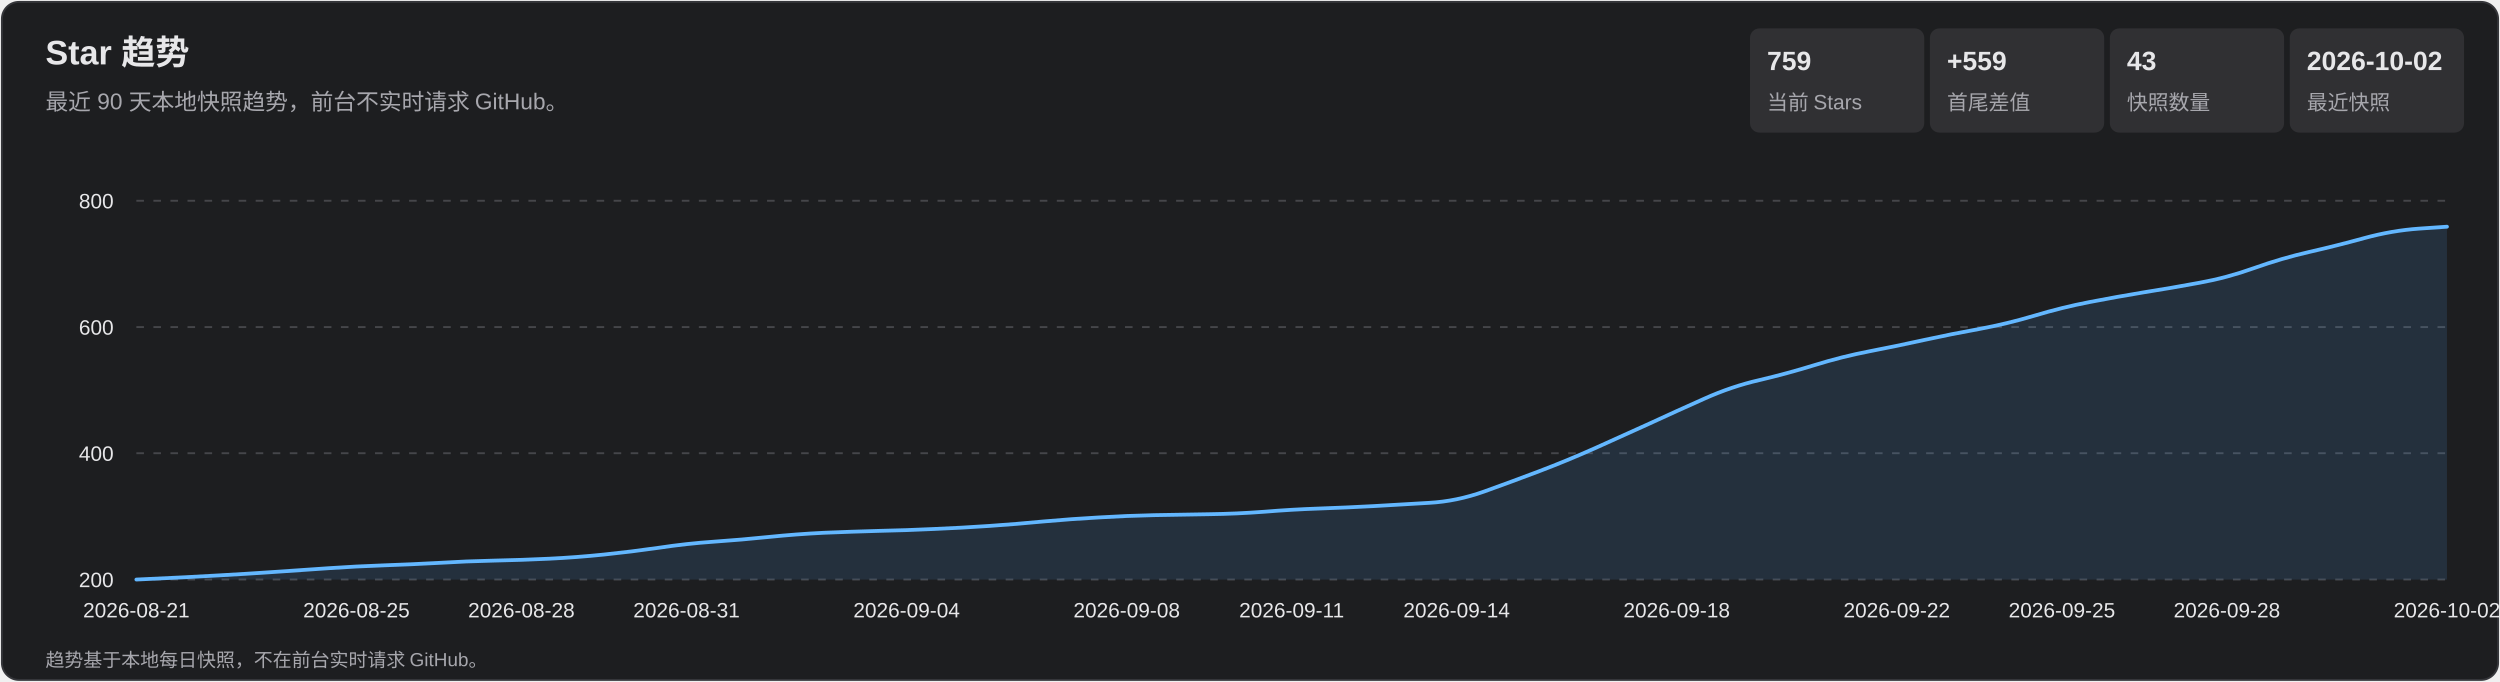
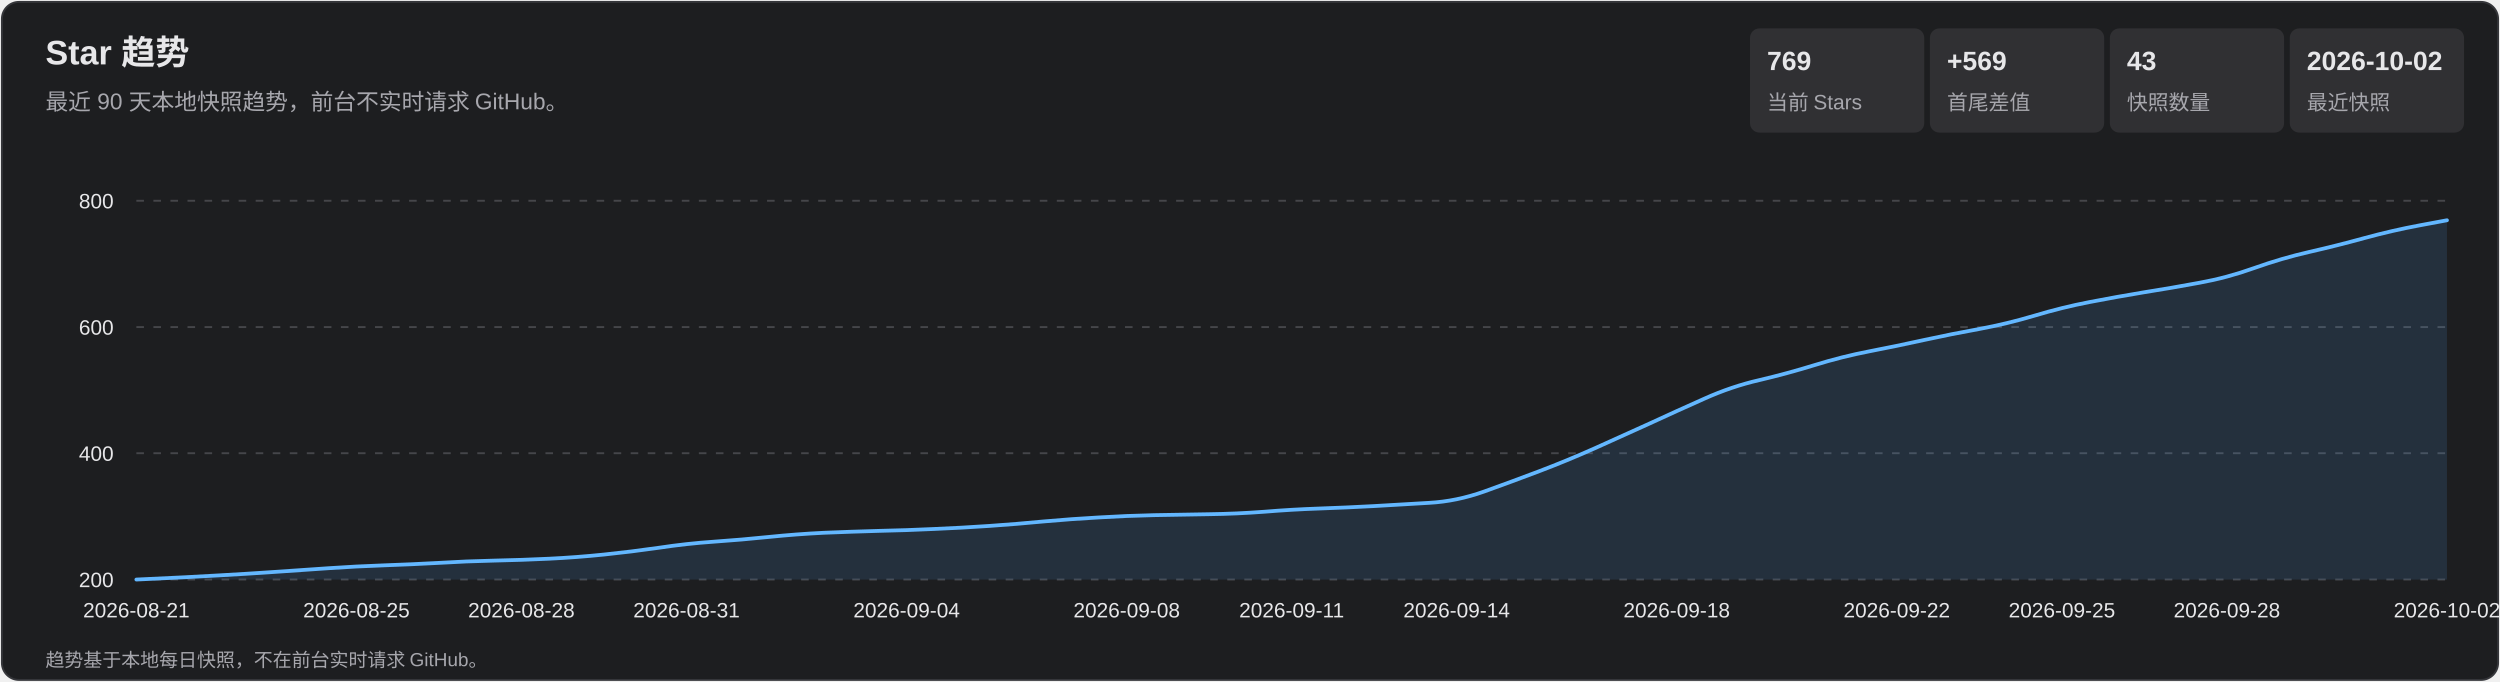
<svg xmlns="http://www.w3.org/2000/svg" width="1320" height="360" viewBox="0 0 1320 360" role="img" aria-labelledby="title desc">
  <style>
    text { font-family: Arial, 'Microsoft YaHei', sans-serif; fill: #e7e7e9; }
    .subtitle, .axis, .metric-label, .footer { fill: #a7a7ad; }
    .subtitle { font-size: 12px; } .axis { font-size: 11px; }
    .metric-value { font-size: 14px; font-weight: 700; } .metric-label { font-size: 11px; }
    .footer { font-size: 10px; } .tooltip-date { font-size: 12px; font-weight: 700; }
    .tooltip-text { font-size: 12px; } .crosshair { stroke: #b9b9bc; stroke-width: 1; }
    .tooltip { opacity: 0; pointer-events: none; } .point:hover .tooltip { opacity: 1; }
  </style>
  <rect x="1" y="1" width="1318" height="358" rx="9" fill="#1d1e20" stroke="#35363a" />
  <text x="24" y="34" font-size="18" font-weight="700">Star 趋势</text>
  <text x="24" y="58" class="subtitle">最近 90 天本地快照趋势，前台不实时请求 GitHub。</text>
  <rect x="924" y="15" width="92" height="55" rx="5" fill="#303033" />
-   <text x="933" y="37" class="metric-value">759</text>
+   <text x="933" y="37" class="metric-value">769</text>
  <text x="933" y="58" class="metric-label">当前 Stars</text>
  <rect x="1019" y="15" width="92" height="55" rx="5" fill="#303033" />
-   <text x="1028" y="37" class="metric-value">+559</text>
+   <text x="1028" y="37" class="metric-value">+569</text>
  <text x="1028" y="58" class="metric-label">首尾差值</text>
  <rect x="1114" y="15" width="92" height="55" rx="5" fill="#303033" />
  <text x="1123" y="37" class="metric-value">43</text>
  <text x="1123" y="58" class="metric-label">快照数量</text>
  <rect x="1209" y="15" width="92" height="55" rx="5" fill="#303033" />
  <text x="1218" y="37" class="metric-value">2026-10-02</text>
  <text x="1218" y="58" class="metric-label">最近快照</text>
  <g class="axis">
    <line x1="72" y1="306.0" x2="1292" y2="306.0" stroke="#45464a" stroke-dasharray="4 5" />
    <text x="60" y="310.0" text-anchor="end">200</text>
    <line x1="72" y1="239.3" x2="1292" y2="239.3" stroke="#45464a" stroke-dasharray="4 5" />
    <text x="60" y="243.3" text-anchor="end">400</text>
    <line x1="72" y1="172.7" x2="1292" y2="172.7" stroke="#45464a" stroke-dasharray="4 5" />
    <text x="60" y="176.7" text-anchor="end">600</text>
    <line x1="72" y1="106.0" x2="1292" y2="106.0" stroke="#45464a" stroke-dasharray="4 5" />
    <text x="60" y="110.0" text-anchor="end">800</text>
    <text x="72.0" y="326" text-anchor="middle">2026-08-21</text>
    <text x="188.2" y="326" text-anchor="middle">2026-08-25</text>
    <text x="275.3" y="326" text-anchor="middle">2026-08-28</text>
    <text x="362.5" y="326" text-anchor="middle">2026-08-31</text>
    <text x="478.7" y="326" text-anchor="middle">2026-09-04</text>
    <text x="594.9" y="326" text-anchor="middle">2026-09-08</text>
    <text x="682.0" y="326" text-anchor="middle">2026-09-11</text>
    <text x="769.1" y="326" text-anchor="middle">2026-09-14</text>
    <text x="885.3" y="326" text-anchor="middle">2026-09-18</text>
    <text x="1001.5" y="326" text-anchor="middle">2026-09-22</text>
    <text x="1088.7" y="326" text-anchor="middle">2026-09-25</text>
    <text x="1175.8" y="326" text-anchor="middle">2026-09-28</text>
    <text x="1292.0" y="326" text-anchor="middle">2026-10-02</text>
  </g>
-   <path d="M 72.0 306.0 Q 101.0 304.7 115.6 303.8 Q 130.1 303.0 144.6 302.0 Q 159.1 301.0 173.7 300.0 Q 188.2 299.0 202.7 298.5 Q 217.2 298.0 231.8 297.2 Q 246.3 296.3 260.8 296.0 Q 275.3 295.7 289.9 295.0 Q 304.4 294.3 318.9 292.8 Q 333.4 291.3 348.0 289.2 Q 362.5 287.0 377.0 286.0 Q 391.5 285.0 406.0 283.5 Q 420.6 282.0 435.1 281.3 Q 449.6 280.7 464.1 280.3 Q 478.7 280.0 493.2 279.3 Q 507.7 278.7 522.2 277.7 Q 536.8 276.7 551.3 275.3 Q 565.8 274.0 580.3 273.2 Q 594.9 272.3 609.4 272.0 Q 623.9 271.7 638.4 271.5 Q 653.0 271.3 667.5 270.2 Q 682.0 269.0 696.5 268.5 Q 711.0 268.0 725.6 267.2 Q 740.1 266.3 754.6 265.5 Q 769.1 264.7 783.7 259.5 Q 798.2 254.3 812.7 248.8 Q 827.2 243.3 841.8 236.8 Q 856.3 230.3 870.8 223.7 Q 885.3 217.0 899.9 210.5 Q 914.4 204.0 928.9 200.7 Q 943.4 197.3 958.0 192.8 Q 972.5 188.3 987.0 185.5 Q 1001.5 182.7 1016.0 179.5 Q 1030.6 176.3 1045.1 173.7 Q 1059.6 171.0 1074.1 166.7 Q 1088.7 162.3 1103.2 159.5 Q 1117.7 156.7 1132.2 154.3 Q 1146.8 152.0 1161.3 149.3 Q 1175.8 146.7 1190.3 141.5 Q 1204.9 136.3 1219.4 133.0 Q 1233.9 129.7 1248.4 125.7 Q 1263.0 121.7 1277.5 120.7 L 1292.0 119.7 L 1292.0 306.0 L 72.0 306.0 Z" fill="#5baeff" fill-opacity=".13" />
-   <path d="M 72.0 306.0 Q 101.0 304.7 115.6 303.8 Q 130.1 303.0 144.6 302.0 Q 159.1 301.0 173.7 300.0 Q 188.2 299.0 202.7 298.5 Q 217.2 298.0 231.8 297.2 Q 246.3 296.3 260.8 296.0 Q 275.3 295.7 289.9 295.0 Q 304.4 294.3 318.9 292.8 Q 333.4 291.3 348.0 289.2 Q 362.5 287.0 377.0 286.0 Q 391.5 285.0 406.0 283.5 Q 420.6 282.0 435.1 281.3 Q 449.6 280.7 464.1 280.3 Q 478.7 280.0 493.2 279.3 Q 507.7 278.7 522.2 277.7 Q 536.8 276.7 551.3 275.3 Q 565.8 274.0 580.3 273.2 Q 594.9 272.3 609.4 272.0 Q 623.9 271.7 638.4 271.5 Q 653.0 271.3 667.5 270.2 Q 682.0 269.0 696.5 268.5 Q 711.0 268.0 725.6 267.2 Q 740.1 266.3 754.6 265.5 Q 769.1 264.7 783.7 259.5 Q 798.2 254.3 812.7 248.8 Q 827.2 243.3 841.8 236.8 Q 856.3 230.3 870.8 223.7 Q 885.3 217.0 899.9 210.5 Q 914.4 204.0 928.9 200.7 Q 943.4 197.3 958.0 192.8 Q 972.5 188.3 987.0 185.5 Q 1001.5 182.7 1016.0 179.5 Q 1030.6 176.3 1045.1 173.7 Q 1059.6 171.0 1074.1 166.7 Q 1088.7 162.3 1103.2 159.5 Q 1117.7 156.7 1132.2 154.3 Q 1146.8 152.0 1161.3 149.3 Q 1175.8 146.7 1190.3 141.5 Q 1204.9 136.3 1219.4 133.0 Q 1233.9 129.7 1248.4 125.7 Q 1263.0 121.7 1277.5 120.7 L 1292.0 119.7" fill="none" stroke="#63b7ff" stroke-width="2" stroke-linecap="round" stroke-linejoin="round" />
+   <path d="M 72.0 306.0 Q 101.0 304.7 115.6 303.8 Q 130.1 303.0 144.6 302.0 Q 159.1 301.0 173.7 300.0 Q 188.2 299.0 202.7 298.5 Q 217.2 298.0 231.8 297.2 Q 246.3 296.3 260.8 296.0 Q 275.3 295.7 289.9 295.0 Q 304.4 294.3 318.9 292.8 Q 333.4 291.3 348.0 289.2 Q 362.5 287.0 377.0 286.0 Q 391.5 285.0 406.0 283.5 Q 420.6 282.0 435.1 281.3 Q 449.6 280.7 464.1 280.3 Q 478.7 280.0 493.2 279.3 Q 507.7 278.7 522.2 277.7 Q 536.8 276.7 551.3 275.3 Q 565.8 274.0 580.3 273.2 Q 594.9 272.3 609.4 272.0 Q 623.9 271.7 638.4 271.5 Q 653.0 271.3 667.5 270.2 Q 682.0 269.0 696.5 268.5 Q 711.0 268.0 725.6 267.2 Q 740.1 266.3 754.6 265.5 Q 769.1 264.7 783.7 259.5 Q 798.2 254.3 812.7 248.8 Q 827.2 243.3 841.8 236.8 Q 856.3 230.3 870.8 223.7 Q 885.3 217.0 899.9 210.5 Q 914.4 204.0 928.9 200.7 Q 943.4 197.3 958.0 192.8 Q 972.5 188.3 987.0 185.5 Q 1001.5 182.7 1016.0 179.5 Q 1030.6 176.3 1045.1 173.7 Q 1059.6 171.0 1074.1 166.7 Q 1088.7 162.3 1103.2 159.5 Q 1117.7 156.7 1132.2 154.3 Q 1146.8 152.0 1161.3 149.3 Q 1175.8 146.7 1190.3 141.5 Q 1204.9 136.3 1219.4 133.0 Q 1233.9 129.7 1248.4 125.7 Q 1263.0 121.7 1277.5 119.0 L 1292.0 116.3 L 1292.0 306.0 L 72.0 306.0 Z" fill="#5baeff" fill-opacity=".13" />
+   <path d="M 72.0 306.0 Q 101.0 304.7 115.6 303.8 Q 130.1 303.0 144.6 302.0 Q 159.1 301.0 173.7 300.0 Q 188.2 299.0 202.7 298.5 Q 217.2 298.0 231.8 297.2 Q 246.3 296.3 260.8 296.0 Q 275.3 295.7 289.9 295.0 Q 304.4 294.3 318.9 292.8 Q 333.4 291.3 348.0 289.2 Q 362.5 287.0 377.0 286.0 Q 391.5 285.0 406.0 283.5 Q 420.6 282.0 435.1 281.3 Q 449.6 280.7 464.1 280.3 Q 478.7 280.0 493.2 279.3 Q 507.7 278.7 522.2 277.7 Q 536.8 276.7 551.3 275.3 Q 565.8 274.0 580.3 273.2 Q 594.9 272.3 609.4 272.0 Q 623.9 271.7 638.4 271.5 Q 653.0 271.3 667.5 270.2 Q 682.0 269.0 696.5 268.5 Q 711.0 268.0 725.6 267.2 Q 740.1 266.3 754.6 265.5 Q 769.1 264.7 783.7 259.5 Q 798.2 254.3 812.7 248.8 Q 827.2 243.3 841.8 236.8 Q 856.3 230.3 870.8 223.7 Q 885.3 217.0 899.9 210.5 Q 914.4 204.0 928.9 200.7 Q 943.4 197.3 958.0 192.8 Q 972.5 188.3 987.0 185.5 Q 1001.5 182.7 1016.0 179.5 Q 1030.6 176.3 1045.1 173.7 Q 1059.6 171.0 1074.1 166.7 Q 1088.7 162.3 1103.2 159.5 Q 1117.7 156.7 1132.2 154.3 Q 1146.8 152.0 1161.3 149.3 Q 1175.8 146.7 1190.3 141.5 Q 1204.9 136.3 1219.4 133.0 Q 1233.9 129.7 1248.4 125.7 Q 1263.0 121.7 1277.5 119.0 L 1292.0 116.3" fill="none" stroke="#63b7ff" stroke-width="2" stroke-linecap="round" stroke-linejoin="round" />
  <g>
    <g class="point">
      <circle cx="72.0" cy="306.0" r="11" fill="transparent" />
      <g class="tooltip">
        <line x1="72.0" y1="106" x2="72.0" y2="306" class="crosshair" />
        <circle cx="72.0" cy="306.0" r="4" fill="#69baff" stroke="#fff" stroke-width="1.5" />
        <rect x="85.0" y="236.0" width="124" height="66" rx="4" fill="#101113" opacity=".96" />
        <text x="93.0" y="254.0" class="tooltip-date">2026-08-21</text>
        <text x="93.0" y="275.0" class="tooltip-text">Stars: 200</text>
        <text x="93.0" y="293.0" class="tooltip-text">单日增长: —</text>
      </g>
    </g>
    <g class="point">
      <circle cx="101.0" cy="304.7" r="11" fill="transparent" />
      <g class="tooltip">
        <line x1="101.0" y1="106" x2="101.0" y2="306" class="crosshair" />
        <circle cx="101.0" cy="304.7" r="4" fill="#69baff" stroke="#fff" stroke-width="1.5" />
        <rect x="114.0" y="236.0" width="124" height="66" rx="4" fill="#101113" opacity=".96" />
        <text x="122.0" y="254.0" class="tooltip-date">2026-08-22</text>
        <text x="122.0" y="275.0" class="tooltip-text">Stars: 204</text>
        <text x="122.0" y="293.0" class="tooltip-text">单日增长: +4</text>
      </g>
    </g>
    <g class="point">
      <circle cx="130.1" cy="303.0" r="11" fill="transparent" />
      <g class="tooltip">
        <line x1="130.1" y1="106" x2="130.1" y2="306" class="crosshair" />
        <circle cx="130.1" cy="303.0" r="4" fill="#69baff" stroke="#fff" stroke-width="1.5" />
        <rect x="143.1" y="236.0" width="124" height="66" rx="4" fill="#101113" opacity=".96" />
        <text x="151.1" y="254.0" class="tooltip-date">2026-08-23</text>
        <text x="151.1" y="275.0" class="tooltip-text">Stars: 209</text>
        <text x="151.1" y="293.0" class="tooltip-text">单日增长: +5</text>
      </g>
    </g>
    <g class="point">
      <circle cx="159.1" cy="301.0" r="11" fill="transparent" />
      <g class="tooltip">
        <line x1="159.1" y1="106" x2="159.1" y2="306" class="crosshair" />
        <circle cx="159.1" cy="301.0" r="4" fill="#69baff" stroke="#fff" stroke-width="1.5" />
        <rect x="172.1" y="236.0" width="124" height="66" rx="4" fill="#101113" opacity=".96" />
        <text x="180.1" y="254.0" class="tooltip-date">2026-08-24</text>
        <text x="180.1" y="275.0" class="tooltip-text">Stars: 215</text>
        <text x="180.1" y="293.0" class="tooltip-text">单日增长: +6</text>
      </g>
    </g>
    <g class="point">
      <circle cx="188.2" cy="299.0" r="11" fill="transparent" />
      <g class="tooltip">
        <line x1="188.2" y1="106" x2="188.2" y2="306" class="crosshair" />
        <circle cx="188.2" cy="299.0" r="4" fill="#69baff" stroke="#fff" stroke-width="1.5" />
        <rect x="201.2" y="236.0" width="124" height="66" rx="4" fill="#101113" opacity=".96" />
        <text x="209.2" y="254.0" class="tooltip-date">2026-08-25</text>
        <text x="209.2" y="275.0" class="tooltip-text">Stars: 221</text>
        <text x="209.2" y="293.0" class="tooltip-text">单日增长: +6</text>
      </g>
    </g>
    <g class="point">
      <circle cx="217.2" cy="298.0" r="11" fill="transparent" />
      <g class="tooltip">
        <line x1="217.2" y1="106" x2="217.2" y2="306" class="crosshair" />
        <circle cx="217.2" cy="298.0" r="4" fill="#69baff" stroke="#fff" stroke-width="1.5" />
        <rect x="230.2" y="236.0" width="124" height="66" rx="4" fill="#101113" opacity=".96" />
        <text x="238.2" y="254.0" class="tooltip-date">2026-08-26</text>
        <text x="238.2" y="275.0" class="tooltip-text">Stars: 224</text>
        <text x="238.2" y="293.0" class="tooltip-text">单日增长: +3</text>
      </g>
    </g>
    <g class="point">
      <circle cx="246.3" cy="296.3" r="11" fill="transparent" />
      <g class="tooltip">
        <line x1="246.3" y1="106" x2="246.3" y2="306" class="crosshair" />
        <circle cx="246.3" cy="296.3" r="4" fill="#69baff" stroke="#fff" stroke-width="1.5" />
        <rect x="259.3" y="236.0" width="124" height="66" rx="4" fill="#101113" opacity=".96" />
        <text x="267.3" y="254.0" class="tooltip-date">2026-08-27</text>
        <text x="267.3" y="275.0" class="tooltip-text">Stars: 229</text>
        <text x="267.3" y="293.0" class="tooltip-text">单日增长: +5</text>
      </g>
    </g>
    <g class="point">
      <circle cx="275.3" cy="295.7" r="11" fill="transparent" />
      <g class="tooltip">
        <line x1="275.3" y1="106" x2="275.3" y2="306" class="crosshair" />
        <circle cx="275.3" cy="295.7" r="4" fill="#69baff" stroke="#fff" stroke-width="1.5" />
        <rect x="288.3" y="236.0" width="124" height="66" rx="4" fill="#101113" opacity=".96" />
        <text x="296.3" y="254.0" class="tooltip-date">2026-08-28</text>
        <text x="296.3" y="275.0" class="tooltip-text">Stars: 231</text>
        <text x="296.3" y="293.0" class="tooltip-text">单日增长: +2</text>
      </g>
    </g>
    <g class="point">
      <circle cx="304.4" cy="294.3" r="11" fill="transparent" />
      <g class="tooltip">
        <line x1="304.4" y1="106" x2="304.4" y2="306" class="crosshair" />
        <circle cx="304.4" cy="294.3" r="4" fill="#69baff" stroke="#fff" stroke-width="1.5" />
        <rect x="317.4" y="236.0" width="124" height="66" rx="4" fill="#101113" opacity=".96" />
        <text x="325.4" y="254.0" class="tooltip-date">2026-08-29</text>
        <text x="325.4" y="275.0" class="tooltip-text">Stars: 235</text>
        <text x="325.4" y="293.0" class="tooltip-text">单日增长: +4</text>
      </g>
    </g>
    <g class="point">
      <circle cx="333.4" cy="291.3" r="11" fill="transparent" />
      <g class="tooltip">
        <line x1="333.4" y1="106" x2="333.4" y2="306" class="crosshair" />
        <circle cx="333.4" cy="291.3" r="4" fill="#69baff" stroke="#fff" stroke-width="1.5" />
        <rect x="346.4" y="236.0" width="124" height="66" rx="4" fill="#101113" opacity=".96" />
        <text x="354.4" y="254.0" class="tooltip-date">2026-08-30</text>
        <text x="354.4" y="275.0" class="tooltip-text">Stars: 244</text>
        <text x="354.4" y="293.0" class="tooltip-text">单日增长: +9</text>
      </g>
    </g>
    <g class="point">
      <circle cx="362.5" cy="287.0" r="11" fill="transparent" />
      <g class="tooltip">
        <line x1="362.5" y1="106" x2="362.5" y2="306" class="crosshair" />
        <circle cx="362.5" cy="287.0" r="4" fill="#69baff" stroke="#fff" stroke-width="1.5" />
        <rect x="375.5" y="236.0" width="124" height="66" rx="4" fill="#101113" opacity=".96" />
        <text x="383.5" y="254.0" class="tooltip-date">2026-08-31</text>
        <text x="383.5" y="275.0" class="tooltip-text">Stars: 257</text>
        <text x="383.5" y="293.0" class="tooltip-text">单日增长: +13</text>
      </g>
    </g>
    <g class="point">
      <circle cx="391.5" cy="285.0" r="11" fill="transparent" />
      <g class="tooltip">
        <line x1="391.5" y1="106" x2="391.5" y2="306" class="crosshair" />
        <circle cx="391.5" cy="285.0" r="4" fill="#69baff" stroke="#fff" stroke-width="1.5" />
        <rect x="404.5" y="236.0" width="124" height="66" rx="4" fill="#101113" opacity=".96" />
        <text x="412.5" y="254.0" class="tooltip-date">2026-09-01</text>
        <text x="412.5" y="275.0" class="tooltip-text">Stars: 263</text>
        <text x="412.5" y="293.0" class="tooltip-text">单日增长: +6</text>
      </g>
    </g>
    <g class="point">
      <circle cx="420.6" cy="282.0" r="11" fill="transparent" />
      <g class="tooltip">
        <line x1="420.6" y1="106" x2="420.6" y2="306" class="crosshair" />
        <circle cx="420.6" cy="282.0" r="4" fill="#69baff" stroke="#fff" stroke-width="1.5" />
        <rect x="433.6" y="236.0" width="124" height="66" rx="4" fill="#101113" opacity=".96" />
        <text x="441.6" y="254.0" class="tooltip-date">2026-09-02</text>
        <text x="441.6" y="275.0" class="tooltip-text">Stars: 272</text>
        <text x="441.6" y="293.0" class="tooltip-text">单日增长: +9</text>
      </g>
    </g>
    <g class="point">
      <circle cx="449.6" cy="280.7" r="11" fill="transparent" />
      <g class="tooltip">
        <line x1="449.6" y1="106" x2="449.6" y2="306" class="crosshair" />
        <circle cx="449.6" cy="280.7" r="4" fill="#69baff" stroke="#fff" stroke-width="1.5" />
        <rect x="462.6" y="236.0" width="124" height="66" rx="4" fill="#101113" opacity=".96" />
        <text x="470.6" y="254.0" class="tooltip-date">2026-09-03</text>
        <text x="470.6" y="275.0" class="tooltip-text">Stars: 276</text>
        <text x="470.6" y="293.0" class="tooltip-text">单日增长: +4</text>
      </g>
    </g>
    <g class="point">
      <circle cx="478.7" cy="280.0" r="11" fill="transparent" />
      <g class="tooltip">
        <line x1="478.7" y1="106" x2="478.7" y2="306" class="crosshair" />
        <circle cx="478.7" cy="280.0" r="4" fill="#69baff" stroke="#fff" stroke-width="1.5" />
        <rect x="491.7" y="236.0" width="124" height="66" rx="4" fill="#101113" opacity=".96" />
        <text x="499.7" y="254.0" class="tooltip-date">2026-09-04</text>
        <text x="499.7" y="275.0" class="tooltip-text">Stars: 278</text>
        <text x="499.7" y="293.0" class="tooltip-text">单日增长: +2</text>
      </g>
    </g>
    <g class="point">
      <circle cx="507.7" cy="278.7" r="11" fill="transparent" />
      <g class="tooltip">
        <line x1="507.7" y1="106" x2="507.7" y2="306" class="crosshair" />
        <circle cx="507.7" cy="278.7" r="4" fill="#69baff" stroke="#fff" stroke-width="1.5" />
        <rect x="520.7" y="236.0" width="124" height="66" rx="4" fill="#101113" opacity=".96" />
        <text x="528.7" y="254.0" class="tooltip-date">2026-09-05</text>
        <text x="528.7" y="275.0" class="tooltip-text">Stars: 282</text>
        <text x="528.7" y="293.0" class="tooltip-text">单日增长: +4</text>
      </g>
    </g>
    <g class="point">
      <circle cx="536.8" cy="276.7" r="11" fill="transparent" />
      <g class="tooltip">
        <line x1="536.8" y1="106" x2="536.8" y2="306" class="crosshair" />
        <circle cx="536.8" cy="276.7" r="4" fill="#69baff" stroke="#fff" stroke-width="1.5" />
        <rect x="549.8" y="236.0" width="124" height="66" rx="4" fill="#101113" opacity=".96" />
        <text x="557.8" y="254.0" class="tooltip-date">2026-09-06</text>
        <text x="557.8" y="275.0" class="tooltip-text">Stars: 288</text>
        <text x="557.8" y="293.0" class="tooltip-text">单日增长: +6</text>
      </g>
    </g>
    <g class="point">
      <circle cx="565.8" cy="274.0" r="11" fill="transparent" />
      <g class="tooltip">
        <line x1="565.8" y1="106" x2="565.8" y2="306" class="crosshair" />
        <circle cx="565.8" cy="274.0" r="4" fill="#69baff" stroke="#fff" stroke-width="1.5" />
        <rect x="578.8" y="236.0" width="124" height="66" rx="4" fill="#101113" opacity=".96" />
        <text x="586.8" y="254.0" class="tooltip-date">2026-09-07</text>
        <text x="586.8" y="275.0" class="tooltip-text">Stars: 296</text>
        <text x="586.8" y="293.0" class="tooltip-text">单日增长: +8</text>
      </g>
    </g>
    <g class="point">
      <circle cx="594.9" cy="272.3" r="11" fill="transparent" />
      <g class="tooltip">
        <line x1="594.9" y1="106" x2="594.9" y2="306" class="crosshair" />
        <circle cx="594.9" cy="272.3" r="4" fill="#69baff" stroke="#fff" stroke-width="1.5" />
        <rect x="607.9" y="236.0" width="124" height="66" rx="4" fill="#101113" opacity=".96" />
        <text x="615.9" y="254.0" class="tooltip-date">2026-09-08</text>
        <text x="615.9" y="275.0" class="tooltip-text">Stars: 301</text>
        <text x="615.9" y="293.0" class="tooltip-text">单日增长: +5</text>
      </g>
    </g>
    <g class="point">
      <circle cx="623.9" cy="271.7" r="11" fill="transparent" />
      <g class="tooltip">
        <line x1="623.9" y1="106" x2="623.9" y2="306" class="crosshair" />
        <circle cx="623.9" cy="271.7" r="4" fill="#69baff" stroke="#fff" stroke-width="1.5" />
        <rect x="636.9" y="236.0" width="124" height="66" rx="4" fill="#101113" opacity=".96" />
        <text x="644.9" y="254.0" class="tooltip-date">2026-09-09</text>
        <text x="644.9" y="275.0" class="tooltip-text">Stars: 303</text>
        <text x="644.9" y="293.0" class="tooltip-text">单日增长: +2</text>
      </g>
    </g>
    <g class="point">
      <circle cx="653.0" cy="271.3" r="11" fill="transparent" />
      <g class="tooltip">
        <line x1="653.0" y1="106" x2="653.0" y2="306" class="crosshair" />
        <circle cx="653.0" cy="271.3" r="4" fill="#69baff" stroke="#fff" stroke-width="1.5" />
        <rect x="666.0" y="236.0" width="124" height="66" rx="4" fill="#101113" opacity=".96" />
        <text x="674.0" y="254.0" class="tooltip-date">2026-09-10</text>
        <text x="674.0" y="275.0" class="tooltip-text">Stars: 304</text>
        <text x="674.0" y="293.0" class="tooltip-text">单日增长: +1</text>
      </g>
    </g>
    <g class="point">
      <circle cx="682.0" cy="269.0" r="11" fill="transparent" />
      <g class="tooltip">
        <line x1="682.0" y1="106" x2="682.0" y2="306" class="crosshair" />
        <circle cx="682.0" cy="269.0" r="4" fill="#69baff" stroke="#fff" stroke-width="1.5" />
        <rect x="695.0" y="236.0" width="124" height="66" rx="4" fill="#101113" opacity=".96" />
        <text x="703.0" y="254.0" class="tooltip-date">2026-09-11</text>
        <text x="703.0" y="275.0" class="tooltip-text">Stars: 311</text>
        <text x="703.0" y="293.0" class="tooltip-text">单日增长: +7</text>
      </g>
    </g>
    <g class="point">
      <circle cx="711.0" cy="268.0" r="11" fill="transparent" />
      <g class="tooltip">
        <line x1="711.0" y1="106" x2="711.0" y2="306" class="crosshair" />
        <circle cx="711.0" cy="268.0" r="4" fill="#69baff" stroke="#fff" stroke-width="1.5" />
        <rect x="724.0" y="235.0" width="124" height="66" rx="4" fill="#101113" opacity=".96" />
        <text x="732.0" y="253.0" class="tooltip-date">2026-09-12</text>
        <text x="732.0" y="274.0" class="tooltip-text">Stars: 314</text>
        <text x="732.0" y="292.0" class="tooltip-text">单日增长: +3</text>
      </g>
    </g>
    <g class="point">
      <circle cx="740.1" cy="266.3" r="11" fill="transparent" />
      <g class="tooltip">
        <line x1="740.1" y1="106" x2="740.1" y2="306" class="crosshair" />
        <circle cx="740.1" cy="266.3" r="4" fill="#69baff" stroke="#fff" stroke-width="1.5" />
        <rect x="753.1" y="233.3" width="124" height="66" rx="4" fill="#101113" opacity=".96" />
        <text x="761.1" y="251.3" class="tooltip-date">2026-09-13</text>
        <text x="761.1" y="272.3" class="tooltip-text">Stars: 319</text>
        <text x="761.1" y="290.3" class="tooltip-text">单日增长: +5</text>
      </g>
    </g>
    <g class="point">
      <circle cx="769.1" cy="264.7" r="11" fill="transparent" />
      <g class="tooltip">
        <line x1="769.1" y1="106" x2="769.1" y2="306" class="crosshair" />
        <circle cx="769.1" cy="264.7" r="4" fill="#69baff" stroke="#fff" stroke-width="1.5" />
        <rect x="782.1" y="231.7" width="124" height="66" rx="4" fill="#101113" opacity=".96" />
        <text x="790.1" y="249.7" class="tooltip-date">2026-09-14</text>
        <text x="790.1" y="270.7" class="tooltip-text">Stars: 324</text>
        <text x="790.1" y="288.7" class="tooltip-text">单日增长: +5</text>
      </g>
    </g>
    <g class="point">
      <circle cx="798.2" cy="254.3" r="11" fill="transparent" />
      <g class="tooltip">
        <line x1="798.2" y1="106" x2="798.2" y2="306" class="crosshair" />
        <circle cx="798.2" cy="254.3" r="4" fill="#69baff" stroke="#fff" stroke-width="1.5" />
        <rect x="811.2" y="221.3" width="124" height="66" rx="4" fill="#101113" opacity=".96" />
        <text x="819.2" y="239.3" class="tooltip-date">2026-09-15</text>
        <text x="819.2" y="260.3" class="tooltip-text">Stars: 355</text>
        <text x="819.2" y="278.3" class="tooltip-text">单日增长: +31</text>
      </g>
    </g>
    <g class="point">
      <circle cx="827.2" cy="243.3" r="11" fill="transparent" />
      <g class="tooltip">
        <line x1="827.2" y1="106" x2="827.2" y2="306" class="crosshair" />
        <circle cx="827.2" cy="243.3" r="4" fill="#69baff" stroke="#fff" stroke-width="1.5" />
        <rect x="840.2" y="210.3" width="124" height="66" rx="4" fill="#101113" opacity=".96" />
        <text x="848.2" y="228.3" class="tooltip-date">2026-09-16</text>
        <text x="848.2" y="249.3" class="tooltip-text">Stars: 388</text>
        <text x="848.2" y="267.3" class="tooltip-text">单日增长: +33</text>
      </g>
    </g>
    <g class="point">
      <circle cx="856.3" cy="230.3" r="11" fill="transparent" />
      <g class="tooltip">
        <line x1="856.3" y1="106" x2="856.3" y2="306" class="crosshair" />
        <circle cx="856.3" cy="230.3" r="4" fill="#69baff" stroke="#fff" stroke-width="1.5" />
        <rect x="869.3" y="197.3" width="124" height="66" rx="4" fill="#101113" opacity=".96" />
        <text x="877.3" y="215.3" class="tooltip-date">2026-09-17</text>
        <text x="877.3" y="236.3" class="tooltip-text">Stars: 427</text>
        <text x="877.3" y="254.3" class="tooltip-text">单日增长: +39</text>
      </g>
    </g>
    <g class="point">
      <circle cx="885.3" cy="217.0" r="11" fill="transparent" />
      <g class="tooltip">
        <line x1="885.3" y1="106" x2="885.3" y2="306" class="crosshair" />
        <circle cx="885.3" cy="217.0" r="4" fill="#69baff" stroke="#fff" stroke-width="1.5" />
        <rect x="898.3" y="184.0" width="124" height="66" rx="4" fill="#101113" opacity=".96" />
        <text x="906.3" y="202.0" class="tooltip-date">2026-09-18</text>
        <text x="906.3" y="223.0" class="tooltip-text">Stars: 467</text>
        <text x="906.3" y="241.0" class="tooltip-text">单日增长: +40</text>
      </g>
    </g>
    <g class="point">
      <circle cx="914.4" cy="204.0" r="11" fill="transparent" />
      <g class="tooltip">
        <line x1="914.4" y1="106" x2="914.4" y2="306" class="crosshair" />
        <circle cx="914.4" cy="204.0" r="4" fill="#69baff" stroke="#fff" stroke-width="1.5" />
        <rect x="927.4" y="171.0" width="124" height="66" rx="4" fill="#101113" opacity=".96" />
        <text x="935.4" y="189.0" class="tooltip-date">2026-09-19</text>
        <text x="935.4" y="210.0" class="tooltip-text">Stars: 506</text>
        <text x="935.4" y="228.0" class="tooltip-text">单日增长: +39</text>
      </g>
    </g>
    <g class="point">
      <circle cx="943.4" cy="197.3" r="11" fill="transparent" />
      <g class="tooltip">
        <line x1="943.4" y1="106" x2="943.4" y2="306" class="crosshair" />
        <circle cx="943.4" cy="197.3" r="4" fill="#69baff" stroke="#fff" stroke-width="1.5" />
        <rect x="956.4" y="164.3" width="124" height="66" rx="4" fill="#101113" opacity=".96" />
        <text x="964.4" y="182.3" class="tooltip-date">2026-09-20</text>
        <text x="964.4" y="203.3" class="tooltip-text">Stars: 526</text>
        <text x="964.4" y="221.3" class="tooltip-text">单日增长: +20</text>
      </g>
    </g>
    <g class="point">
      <circle cx="972.5" cy="188.3" r="11" fill="transparent" />
      <g class="tooltip">
        <line x1="972.5" y1="106" x2="972.5" y2="306" class="crosshair" />
        <circle cx="972.5" cy="188.3" r="4" fill="#69baff" stroke="#fff" stroke-width="1.5" />
        <rect x="985.5" y="155.3" width="124" height="66" rx="4" fill="#101113" opacity=".96" />
        <text x="993.5" y="173.3" class="tooltip-date">2026-09-21</text>
        <text x="993.5" y="194.3" class="tooltip-text">Stars: 553</text>
        <text x="993.5" y="212.3" class="tooltip-text">单日增长: +27</text>
      </g>
    </g>
    <g class="point">
      <circle cx="1001.5" cy="182.7" r="11" fill="transparent" />
      <g class="tooltip">
        <line x1="1001.5" y1="106" x2="1001.5" y2="306" class="crosshair" />
        <circle cx="1001.5" cy="182.7" r="4" fill="#69baff" stroke="#fff" stroke-width="1.5" />
        <rect x="1014.5" y="149.7" width="124" height="66" rx="4" fill="#101113" opacity=".96" />
        <text x="1022.5" y="167.7" class="tooltip-date">2026-09-22</text>
        <text x="1022.5" y="188.7" class="tooltip-text">Stars: 570</text>
        <text x="1022.5" y="206.7" class="tooltip-text">单日增长: +17</text>
      </g>
    </g>
    <g class="point">
      <circle cx="1030.6" cy="176.3" r="11" fill="transparent" />
      <g class="tooltip">
        <line x1="1030.6" y1="106" x2="1030.6" y2="306" class="crosshair" />
        <circle cx="1030.6" cy="176.3" r="4" fill="#69baff" stroke="#fff" stroke-width="1.5" />
        <rect x="1043.6" y="143.3" width="124" height="66" rx="4" fill="#101113" opacity=".96" />
        <text x="1051.6" y="161.3" class="tooltip-date">2026-09-23</text>
        <text x="1051.6" y="182.3" class="tooltip-text">Stars: 589</text>
        <text x="1051.6" y="200.3" class="tooltip-text">单日增长: +19</text>
      </g>
    </g>
    <g class="point">
      <circle cx="1059.6" cy="171.0" r="11" fill="transparent" />
      <g class="tooltip">
        <line x1="1059.6" y1="106" x2="1059.6" y2="306" class="crosshair" />
        <circle cx="1059.6" cy="171.0" r="4" fill="#69baff" stroke="#fff" stroke-width="1.5" />
        <rect x="1072.6" y="138.0" width="124" height="66" rx="4" fill="#101113" opacity=".96" />
        <text x="1080.6" y="156.0" class="tooltip-date">2026-09-24</text>
        <text x="1080.6" y="177.0" class="tooltip-text">Stars: 605</text>
        <text x="1080.6" y="195.0" class="tooltip-text">单日增长: +16</text>
      </g>
    </g>
    <g class="point">
      <circle cx="1088.7" cy="162.3" r="11" fill="transparent" />
      <g class="tooltip">
        <line x1="1088.7" y1="106" x2="1088.7" y2="306" class="crosshair" />
        <circle cx="1088.7" cy="162.3" r="4" fill="#69baff" stroke="#fff" stroke-width="1.5" />
        <rect x="1101.7" y="129.3" width="124" height="66" rx="4" fill="#101113" opacity=".96" />
        <text x="1109.7" y="147.3" class="tooltip-date">2026-09-25</text>
        <text x="1109.7" y="168.3" class="tooltip-text">Stars: 631</text>
        <text x="1109.7" y="186.3" class="tooltip-text">单日增长: +26</text>
      </g>
    </g>
    <g class="point">
      <circle cx="1117.7" cy="156.7" r="11" fill="transparent" />
      <g class="tooltip">
        <line x1="1117.7" y1="106" x2="1117.7" y2="306" class="crosshair" />
        <circle cx="1117.7" cy="156.7" r="4" fill="#69baff" stroke="#fff" stroke-width="1.5" />
        <rect x="1130.7" y="123.7" width="124" height="66" rx="4" fill="#101113" opacity=".96" />
        <text x="1138.7" y="141.7" class="tooltip-date">2026-09-26</text>
        <text x="1138.7" y="162.7" class="tooltip-text">Stars: 648</text>
        <text x="1138.7" y="180.7" class="tooltip-text">单日增长: +17</text>
      </g>
    </g>
    <g class="point">
      <circle cx="1146.8" cy="152.0" r="11" fill="transparent" />
      <g class="tooltip">
        <line x1="1146.8" y1="106" x2="1146.8" y2="306" class="crosshair" />
        <circle cx="1146.8" cy="152.0" r="4" fill="#69baff" stroke="#fff" stroke-width="1.5" />
        <rect x="1159.8" y="119.0" width="124" height="66" rx="4" fill="#101113" opacity=".96" />
        <text x="1167.8" y="137.0" class="tooltip-date">2026-09-27</text>
        <text x="1167.8" y="158.0" class="tooltip-text">Stars: 662</text>
        <text x="1167.8" y="176.0" class="tooltip-text">单日增长: +14</text>
      </g>
    </g>
    <g class="point">
      <circle cx="1175.8" cy="146.7" r="11" fill="transparent" />
      <g class="tooltip">
        <line x1="1175.8" y1="106" x2="1175.8" y2="306" class="crosshair" />
        <circle cx="1175.8" cy="146.7" r="4" fill="#69baff" stroke="#fff" stroke-width="1.5" />
        <rect x="1038.8" y="113.7" width="124" height="66" rx="4" fill="#101113" opacity=".96" />
        <text x="1046.8" y="131.7" class="tooltip-date">2026-09-28</text>
        <text x="1046.8" y="152.7" class="tooltip-text">Stars: 678</text>
        <text x="1046.8" y="170.7" class="tooltip-text">单日增长: +16</text>
      </g>
    </g>
    <g class="point">
      <circle cx="1204.9" cy="136.3" r="11" fill="transparent" />
      <g class="tooltip">
        <line x1="1204.9" y1="106" x2="1204.9" y2="306" class="crosshair" />
        <circle cx="1204.9" cy="136.3" r="4" fill="#69baff" stroke="#fff" stroke-width="1.5" />
        <rect x="1067.9" y="110.0" width="124" height="66" rx="4" fill="#101113" opacity=".96" />
        <text x="1075.9" y="128.0" class="tooltip-date">2026-09-29</text>
        <text x="1075.9" y="149.0" class="tooltip-text">Stars: 709</text>
        <text x="1075.9" y="167.0" class="tooltip-text">单日增长: +31</text>
      </g>
    </g>
    <g class="point">
      <circle cx="1233.9" cy="129.7" r="11" fill="transparent" />
      <g class="tooltip">
        <line x1="1233.9" y1="106" x2="1233.9" y2="306" class="crosshair" />
        <circle cx="1233.9" cy="129.7" r="4" fill="#69baff" stroke="#fff" stroke-width="1.5" />
        <rect x="1096.9" y="110.0" width="124" height="66" rx="4" fill="#101113" opacity=".96" />
        <text x="1104.9" y="128.0" class="tooltip-date">2026-09-30</text>
        <text x="1104.9" y="149.0" class="tooltip-text">Stars: 729</text>
        <text x="1104.9" y="167.0" class="tooltip-text">单日增长: +20</text>
      </g>
    </g>
    <g class="point">
      <circle cx="1263.0" cy="121.7" r="11" fill="transparent" />
      <g class="tooltip">
        <line x1="1263.0" y1="106" x2="1263.0" y2="306" class="crosshair" />
        <circle cx="1263.0" cy="121.7" r="4" fill="#69baff" stroke="#fff" stroke-width="1.5" />
        <rect x="1126.0" y="110.0" width="124" height="66" rx="4" fill="#101113" opacity=".96" />
        <text x="1134.0" y="128.0" class="tooltip-date">2026-10-01</text>
        <text x="1134.0" y="149.0" class="tooltip-text">Stars: 753</text>
        <text x="1134.0" y="167.0" class="tooltip-text">单日增长: +24</text>
      </g>
    </g>
    <g class="point">
-       <circle cx="1292.0" cy="119.7" r="11" fill="transparent" />
+       <circle cx="1292.0" cy="116.3" r="11" fill="transparent" />
      <g class="tooltip">
        <line x1="1292.0" y1="106" x2="1292.0" y2="306" class="crosshair" />
-         <circle cx="1292.0" cy="119.7" r="4" fill="#69baff" stroke="#fff" stroke-width="1.5" />
+         <circle cx="1292.0" cy="116.3" r="4" fill="#69baff" stroke="#fff" stroke-width="1.5" />
        <rect x="1155.0" y="110.0" width="124" height="66" rx="4" fill="#101113" opacity=".96" />
        <text x="1163.0" y="128.0" class="tooltip-date">2026-10-02</text>
-         <text x="1163.0" y="149.0" class="tooltip-text">Stars: 759</text>
-         <text x="1163.0" y="167.0" class="tooltip-text">单日增长: +6</text>
+         <text x="1163.0" y="149.0" class="tooltip-text">Stars: 769</text>
+         <text x="1163.0" y="167.0" class="tooltip-text">单日增长: +16</text>
      </g>
    </g>
  </g>
  <text x="24" y="352" class="footer">趋势基于本地每日快照，不在前台实时请求 GitHub。</text>
</svg>
